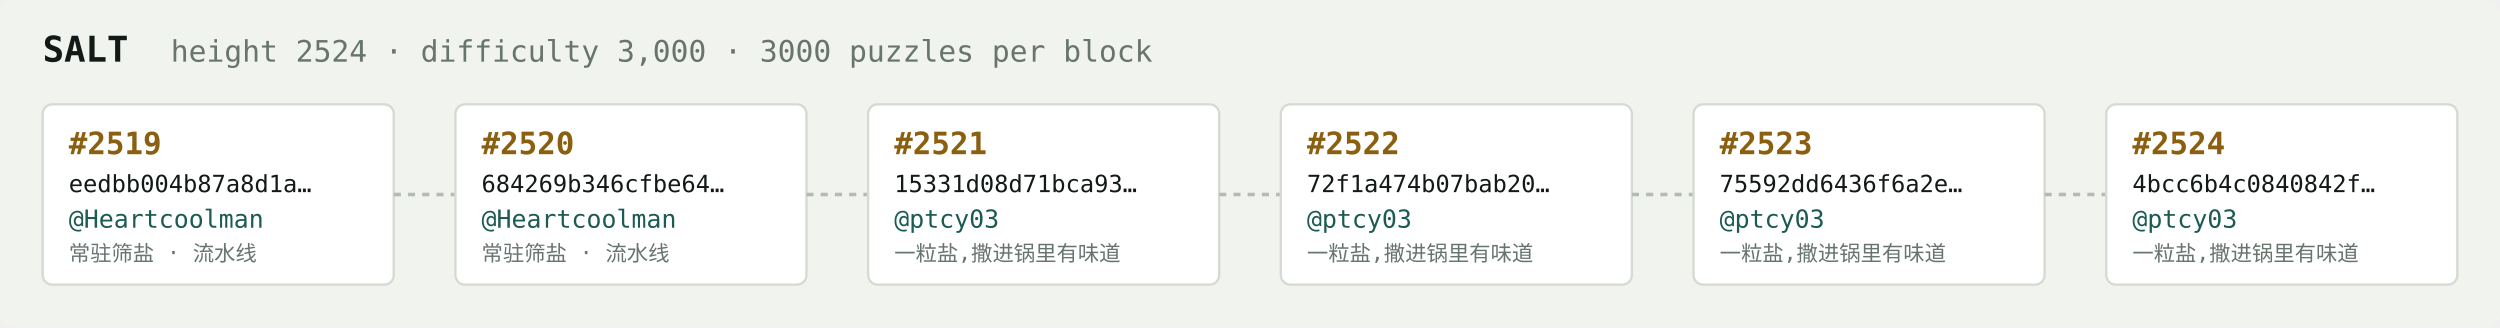
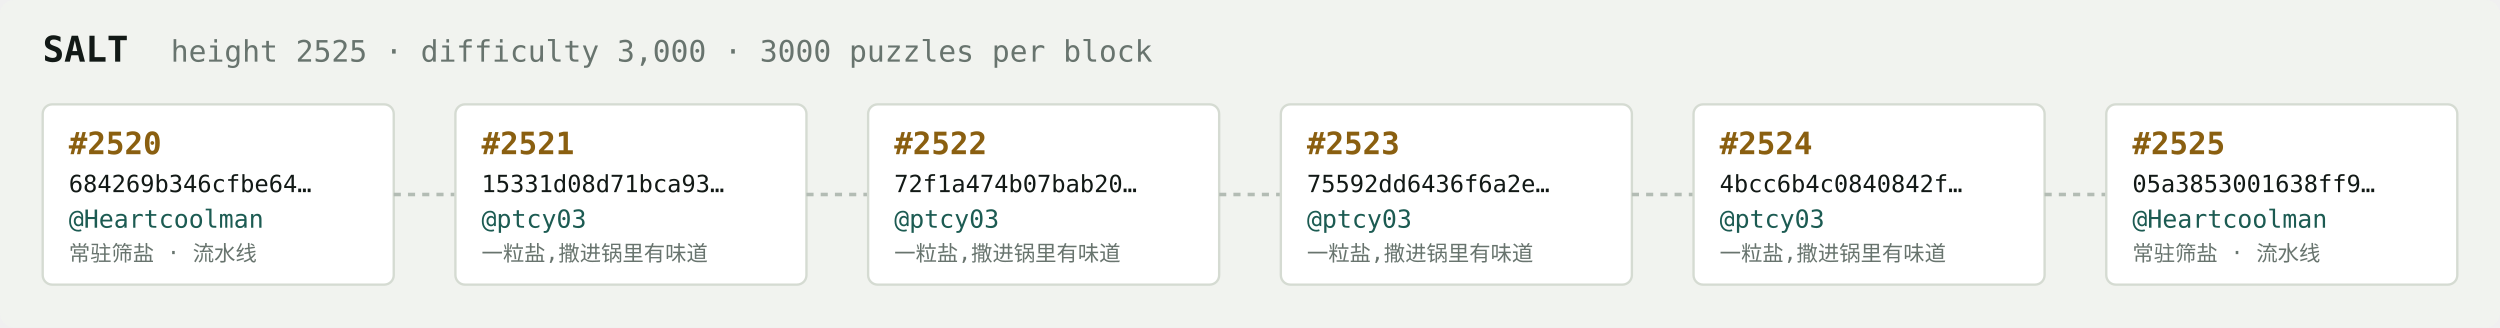
<svg xmlns="http://www.w3.org/2000/svg" width="1054" height="138" viewBox="0 0 1054 138" font-family="ui-monospace,SFMono-Regular,Menlo,monospace">
  <rect fill="#f1f3ef" width="1054" height="138" rx="6" />
  <text x="18" y="26" fill="#121916" font-size="15" font-weight="700">SALT</text>
-   <text x="72" y="26" fill="#68746e" font-size="12.5">height 2524 · difficulty 3,000 · 3000 puzzles per block</text>
+   <text x="72" y="26" fill="#68746e" font-size="12.5">height 2525 · difficulty 3,000 · 3000 puzzles per block</text>
  <rect x="18" y="44" width="148" height="76" rx="4" fill="#ffffff" stroke="#d5dbd2" stroke-width="1" />
-   <text x="29" y="65" fill="#8a5f10" font-size="13" font-weight="700">#2519</text>
-   <text x="29" y="81" fill="#121916" font-size="10">eedbb004b87a8d1a…</text>
+   <text x="29" y="65" fill="#8a5f10" font-size="13" font-weight="700">#2520</text>
+   <text x="29" y="81" fill="#121916" font-size="10">684269b346cfbe64…</text>
  <text x="29" y="96" fill="#1c5b52" font-size="10.5">@Heartcoolman</text>
  <text x="29" y="110" fill="#68746e" font-size="9">常驻筛盐 · 流水线</text>
  <line x1="166" y1="82.0" x2="192" y2="82.0" stroke="#b3bcb4" stroke-width="1.5" stroke-dasharray="3 3" />
  <rect x="192" y="44" width="148" height="76" rx="4" fill="#ffffff" stroke="#d5dbd2" stroke-width="1" />
-   <text x="203" y="65" fill="#8a5f10" font-size="13" font-weight="700">#2520</text>
-   <text x="203" y="81" fill="#121916" font-size="10">684269b346cfbe64…</text>
-   <text x="203" y="96" fill="#1c5b52" font-size="10.5">@Heartcoolman</text>
-   <text x="203" y="110" fill="#68746e" font-size="9">常驻筛盐 · 流水线</text>
+   <text x="203" y="65" fill="#8a5f10" font-size="13" font-weight="700">#2521</text>
+   <text x="203" y="81" fill="#121916" font-size="10">15331d08d71bca93…</text>
+   <text x="203" y="96" fill="#1c5b52" font-size="10.5">@ptcy03</text>
+   <text x="203" y="110" fill="#68746e" font-size="9">一粒盐,撒进锅里有味道</text>
  <line x1="340" y1="82.0" x2="366" y2="82.0" stroke="#b3bcb4" stroke-width="1.5" stroke-dasharray="3 3" />
  <rect x="366" y="44" width="148" height="76" rx="4" fill="#ffffff" stroke="#d5dbd2" stroke-width="1" />
-   <text x="377" y="65" fill="#8a5f10" font-size="13" font-weight="700">#2521</text>
-   <text x="377" y="81" fill="#121916" font-size="10">15331d08d71bca93…</text>
+   <text x="377" y="65" fill="#8a5f10" font-size="13" font-weight="700">#2522</text>
+   <text x="377" y="81" fill="#121916" font-size="10">72f1a474b07bab20…</text>
  <text x="377" y="96" fill="#1c5b52" font-size="10.5">@ptcy03</text>
  <text x="377" y="110" fill="#68746e" font-size="9">一粒盐,撒进锅里有味道</text>
  <line x1="514" y1="82.0" x2="540" y2="82.0" stroke="#b3bcb4" stroke-width="1.5" stroke-dasharray="3 3" />
  <rect x="540" y="44" width="148" height="76" rx="4" fill="#ffffff" stroke="#d5dbd2" stroke-width="1" />
-   <text x="551" y="65" fill="#8a5f10" font-size="13" font-weight="700">#2522</text>
-   <text x="551" y="81" fill="#121916" font-size="10">72f1a474b07bab20…</text>
+   <text x="551" y="65" fill="#8a5f10" font-size="13" font-weight="700">#2523</text>
+   <text x="551" y="81" fill="#121916" font-size="10">75592dd6436f6a2e…</text>
  <text x="551" y="96" fill="#1c5b52" font-size="10.5">@ptcy03</text>
  <text x="551" y="110" fill="#68746e" font-size="9">一粒盐,撒进锅里有味道</text>
  <line x1="688" y1="82.0" x2="714" y2="82.0" stroke="#b3bcb4" stroke-width="1.5" stroke-dasharray="3 3" />
  <rect x="714" y="44" width="148" height="76" rx="4" fill="#ffffff" stroke="#d5dbd2" stroke-width="1" />
-   <text x="725" y="65" fill="#8a5f10" font-size="13" font-weight="700">#2523</text>
-   <text x="725" y="81" fill="#121916" font-size="10">75592dd6436f6a2e…</text>
+   <text x="725" y="65" fill="#8a5f10" font-size="13" font-weight="700">#2524</text>
+   <text x="725" y="81" fill="#121916" font-size="10">4bcc6b4c0840842f…</text>
  <text x="725" y="96" fill="#1c5b52" font-size="10.5">@ptcy03</text>
  <text x="725" y="110" fill="#68746e" font-size="9">一粒盐,撒进锅里有味道</text>
  <line x1="862" y1="82.0" x2="888" y2="82.0" stroke="#b3bcb4" stroke-width="1.5" stroke-dasharray="3 3" />
  <rect x="888" y="44" width="148" height="76" rx="4" fill="#ffffff" stroke="#d5dbd2" stroke-width="1" />
-   <text x="899" y="65" fill="#8a5f10" font-size="13" font-weight="700">#2524</text>
-   <text x="899" y="81" fill="#121916" font-size="10">4bcc6b4c0840842f…</text>
-   <text x="899" y="96" fill="#1c5b52" font-size="10.5">@ptcy03</text>
-   <text x="899" y="110" fill="#68746e" font-size="9">一粒盐,撒进锅里有味道</text>
+   <text x="899" y="65" fill="#8a5f10" font-size="13" font-weight="700">#2525</text>
+   <text x="899" y="81" fill="#121916" font-size="10">05a3853001638ff9…</text>
+   <text x="899" y="96" fill="#1c5b52" font-size="10.5">@Heartcoolman</text>
+   <text x="899" y="110" fill="#68746e" font-size="9">常驻筛盐 · 流水线</text>
</svg>
